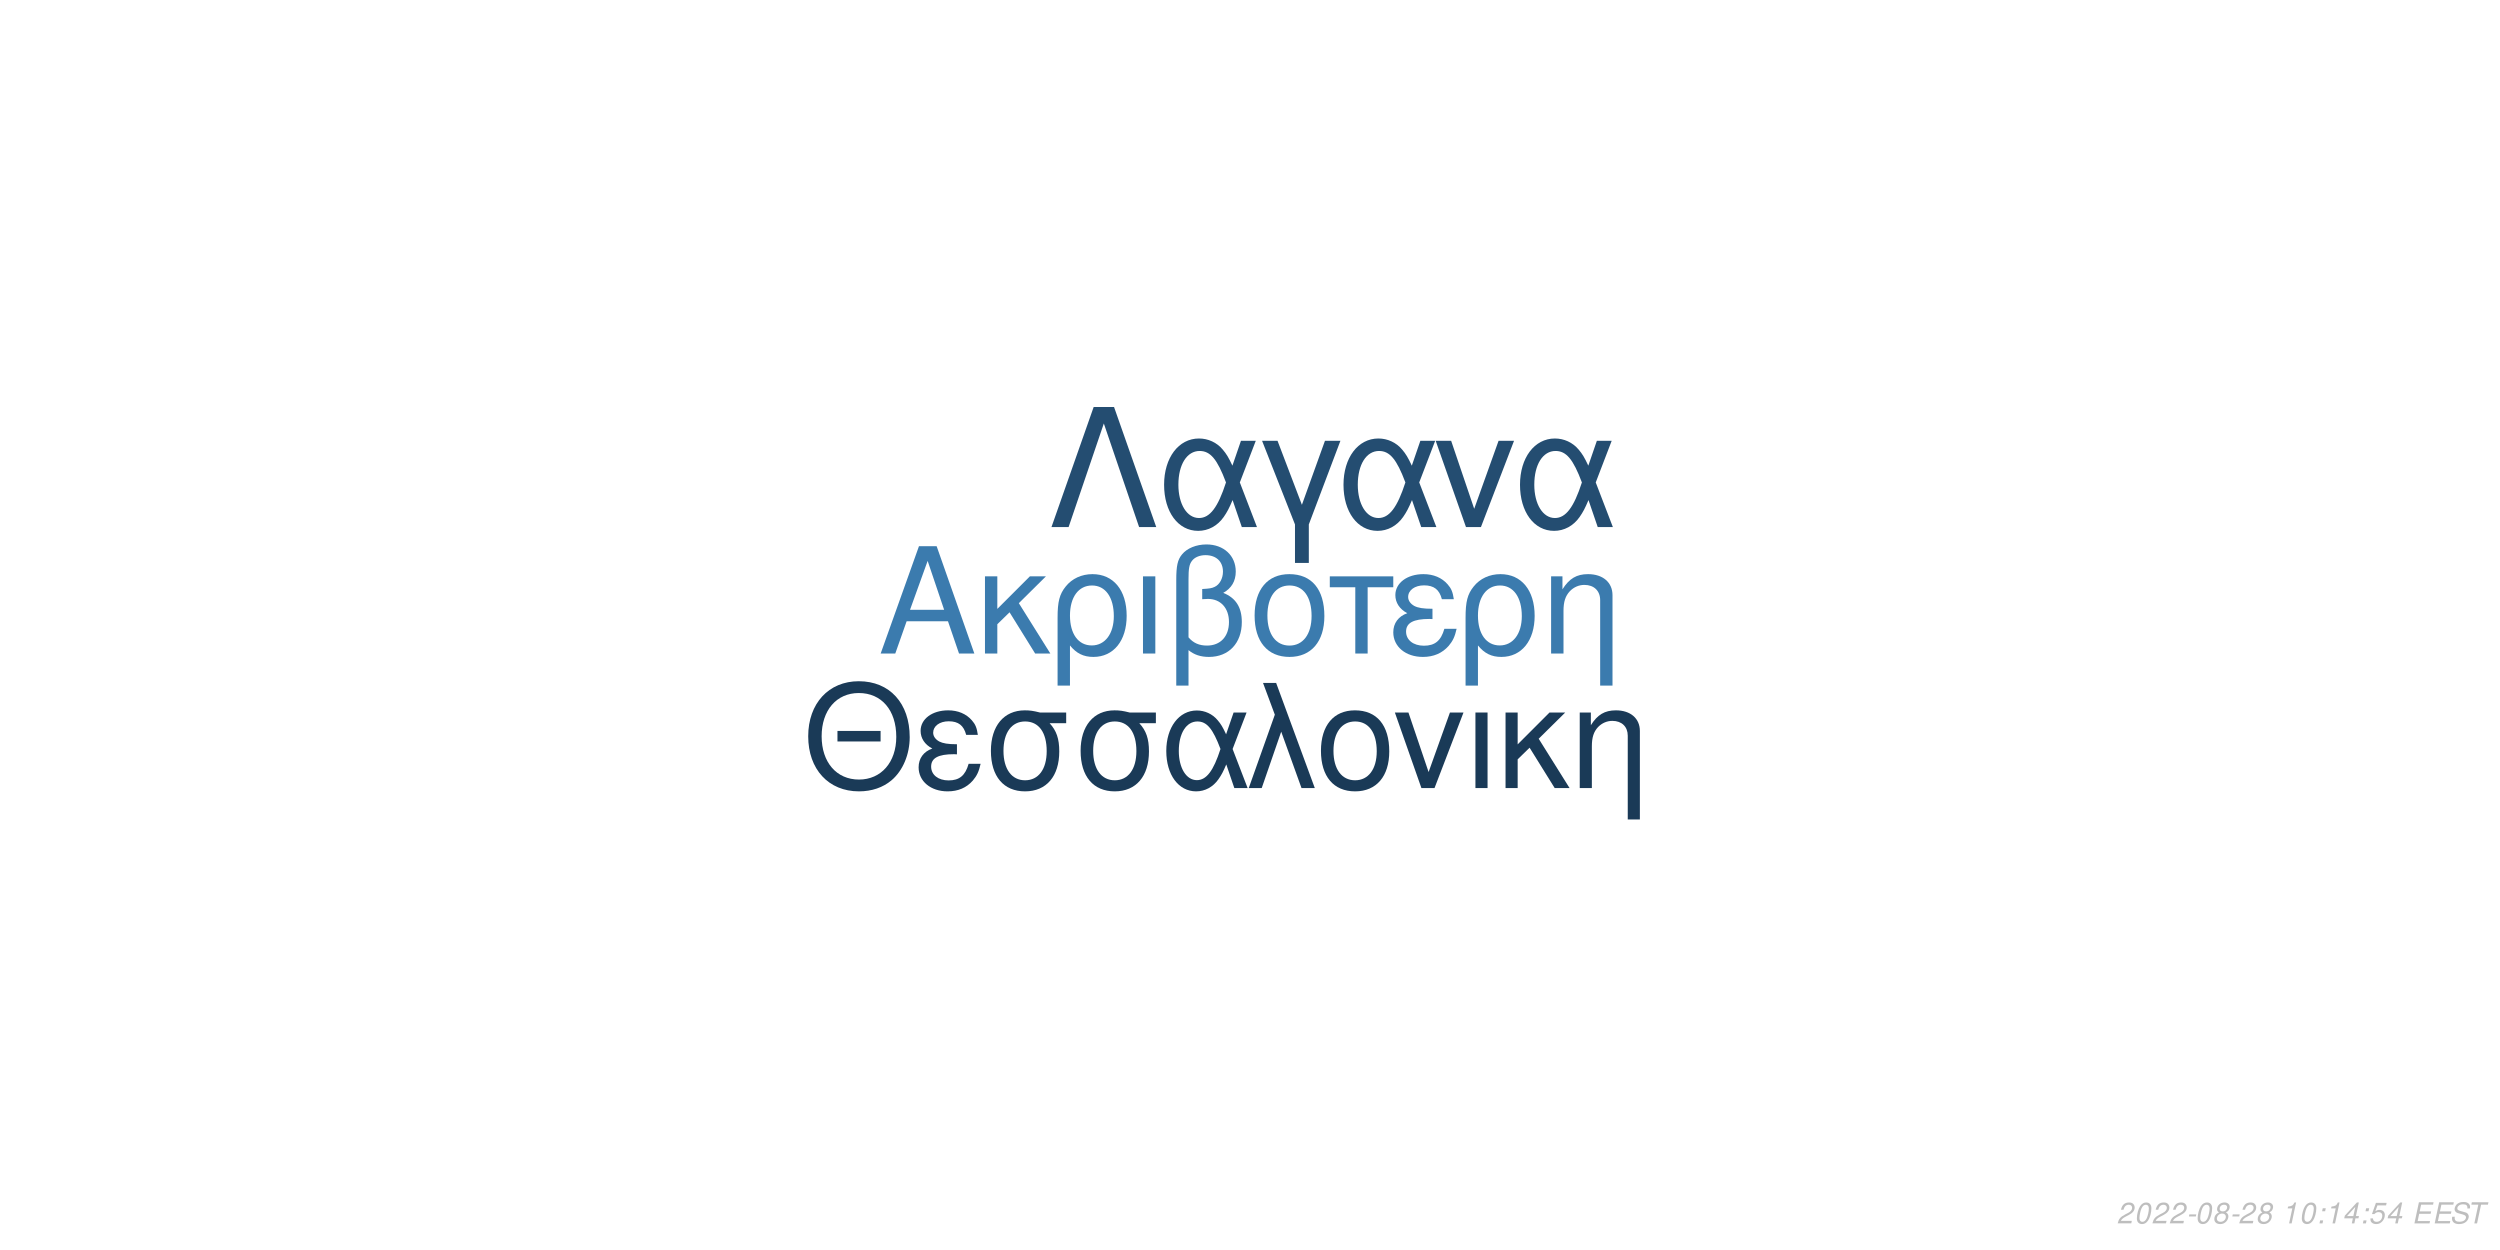
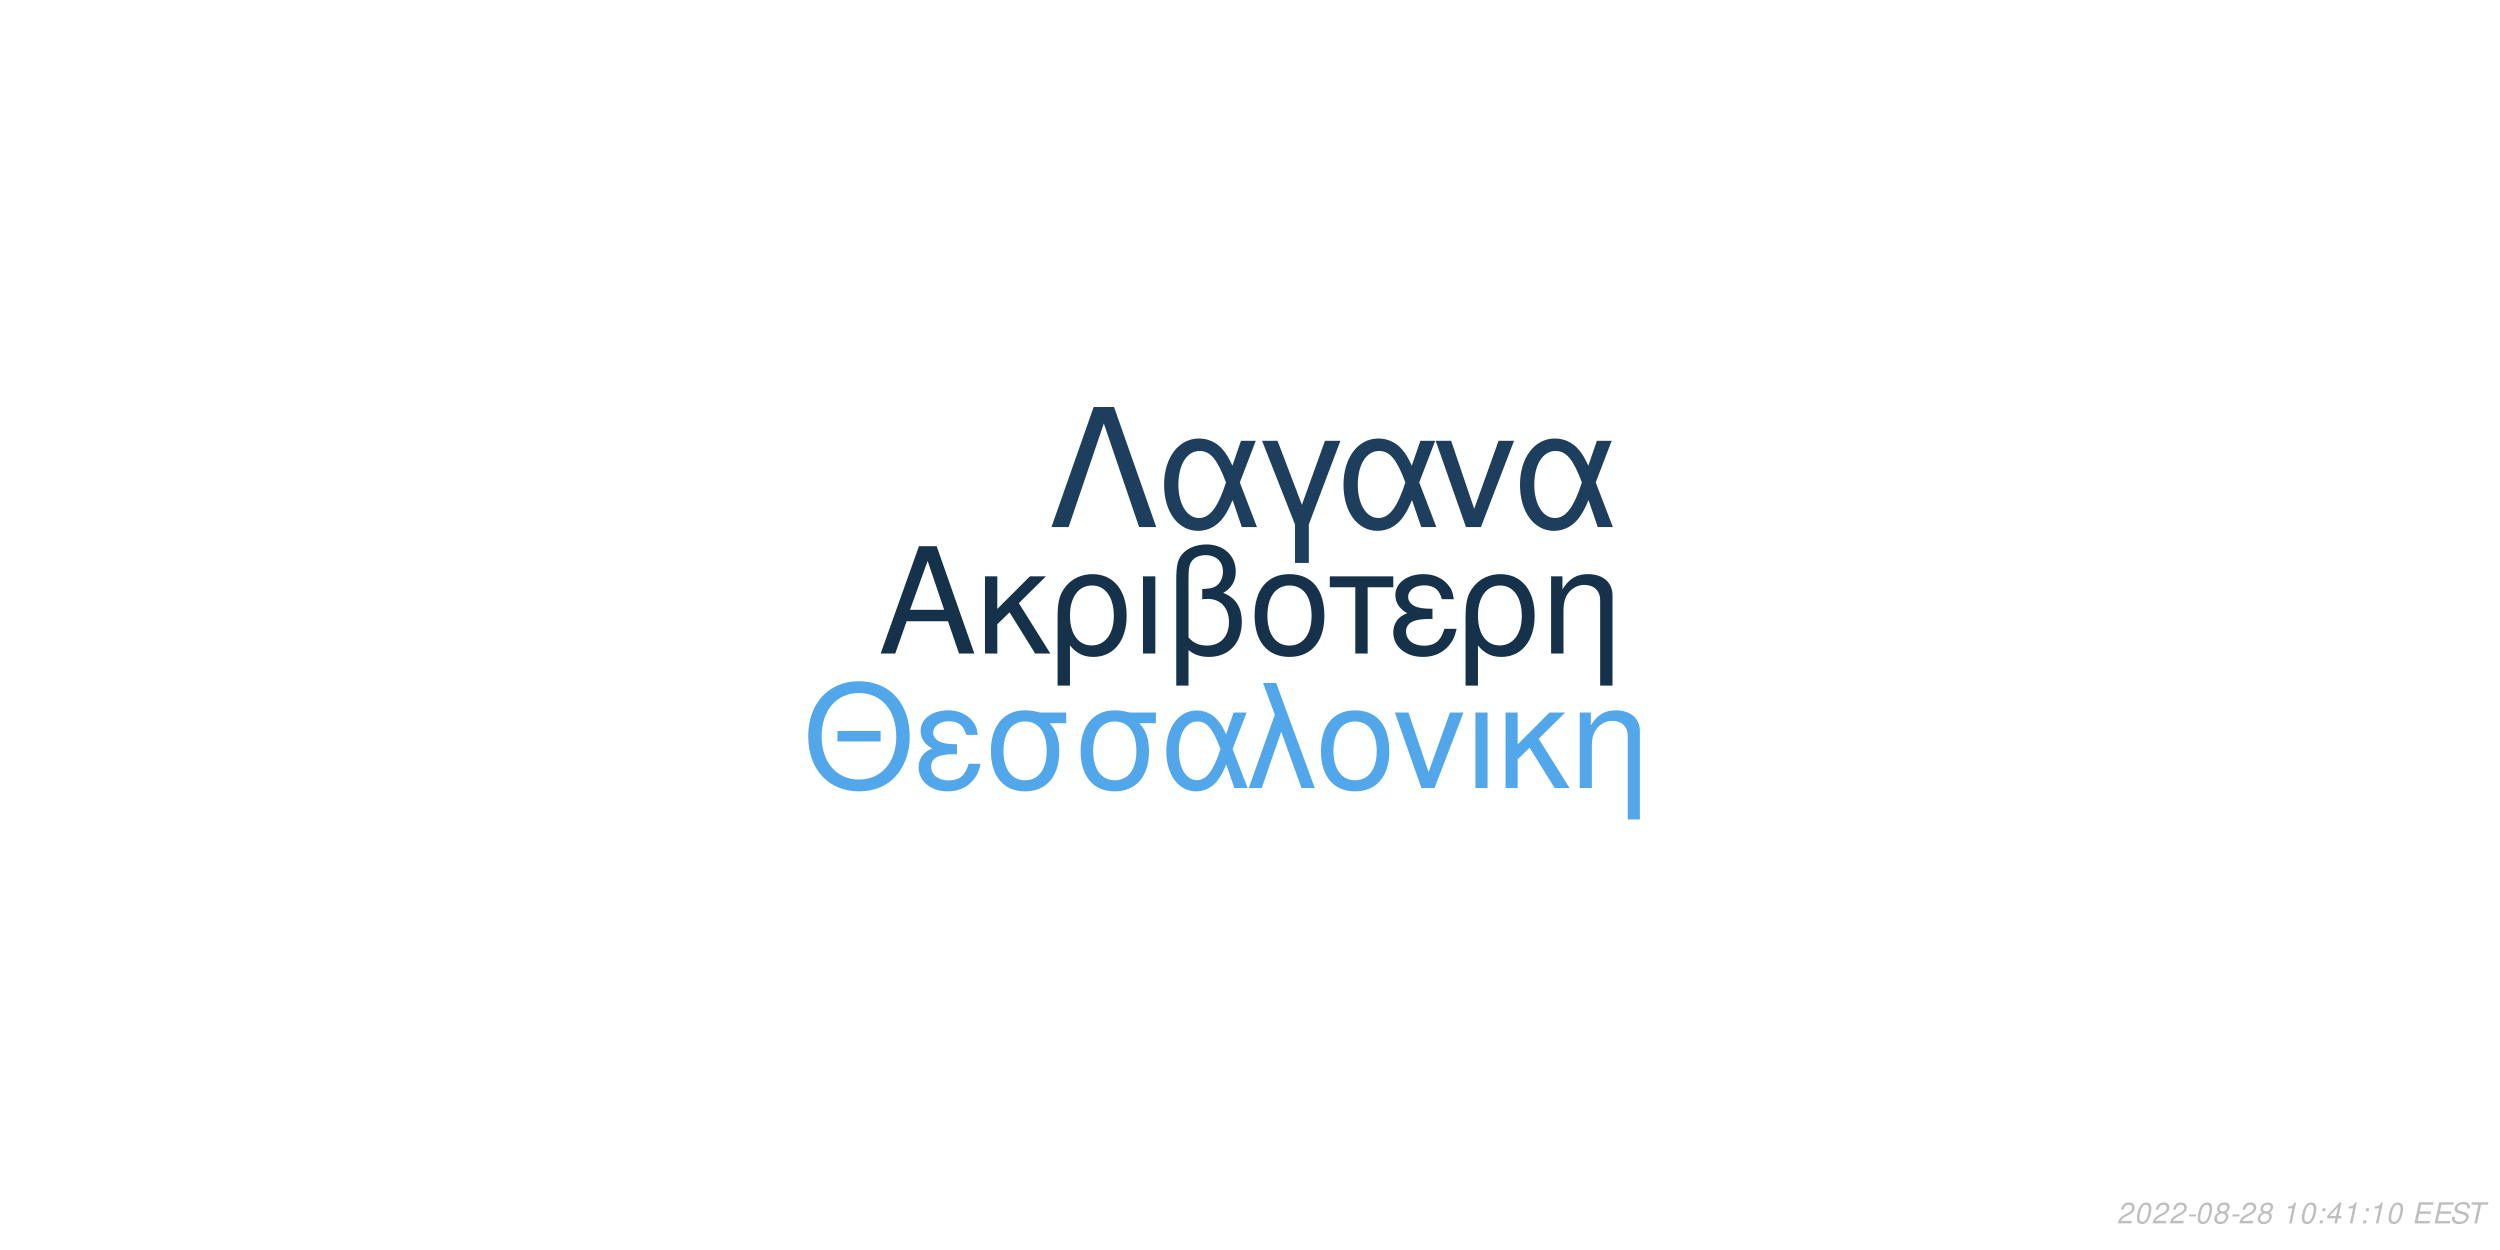
<svg xmlns="http://www.w3.org/2000/svg" xmlns:xlink="http://www.w3.org/1999/xlink" width="864pt" height="432pt" viewBox="0 0 864 432" version="1.1">
  <defs>
    <g>
      <symbol overflow="visible" id="glyph0-0">
        <path style="stroke:none;" d="" />
      </symbol>
      <symbol overflow="visible" id="glyph0-1">
        <path style="stroke:none;" d="M 24.125 -11.141 L 27.938 0 L 33.234 0 L 20.203 -37.094 L 14.094 -37.094 L 0.859 0 L 5.906 0 L 9.828 -11.141 Z M 22.797 -15.109 L 11 -15.109 L 17.094 -32.016 Z M 22.797 -15.109 " />
      </symbol>
      <symbol overflow="visible" id="glyph0-2">
        <path style="stroke:none;" d="M 7.172 -15.422 L 7.172 -26.672 L 2.906 -26.672 L 2.906 0 L 7.172 0 L 7.172 -10.125 L 11.406 -14.25 L 20.25 0 L 25.5 0 L 14.609 -17.406 L 23.969 -26.672 L 18.422 -26.672 Z M 7.172 -15.422 " />
      </symbol>
      <symbol overflow="visible" id="glyph0-3">
        <path style="stroke:none;" d="M 3 11.094 L 7.281 11.094 L 7.281 -2.797 C 9.516 -0.047 11.953 1.172 15.375 1.172 C 22.344 1.172 26.875 -4.422 26.875 -13.031 C 26.875 -21.891 22.297 -27.438 15.062 -27.438 C 11.297 -27.438 7.984 -25.906 5.797 -23.156 C 3.672 -20.516 3 -17.969 3 -12.359 Z M 14.906 -23.516 C 19.547 -23.516 22.438 -19.438 22.438 -12.922 C 22.438 -6.812 19.391 -2.797 14.812 -2.797 C 10.172 -2.797 7.281 -6.766 7.281 -13.125 C 7.281 -19.484 10.234 -23.516 14.906 -23.516 Z M 14.906 -23.516 " />
      </symbol>
      <symbol overflow="visible" id="glyph0-4">
        <path style="stroke:none;" d="M 3.516 0 L 7.781 0 L 7.781 -26.672 L 3.516 -26.672 Z M 3.516 0 " />
      </symbol>
      <symbol overflow="visible" id="glyph0-5">
        <path style="stroke:none;" d="M 4.016 11.094 L 8.25 11.094 L 8.25 -1.172 C 10.172 0.406 12.422 1.172 15.312 1.172 C 22.188 1.172 26.672 -3.609 26.672 -10.891 C 26.672 -15.984 24.578 -19.234 20.25 -20.969 C 23.109 -22.547 24.578 -25.031 24.578 -28.344 C 24.578 -33.844 20.406 -37.703 14.453 -37.703 C 10.938 -37.703 7.734 -36.391 6 -34.25 C 4.484 -32.422 4.016 -30.328 4.016 -25.391 Z M 8.25 -25.656 C 8.25 -29.359 8.5 -30.844 9.469 -32.062 C 10.375 -33.281 12.156 -34 14.094 -34 C 17.812 -34 20.156 -31.812 20.156 -28.297 C 20.156 -25.953 18.984 -23.812 17.297 -23.047 C 16.281 -22.547 15.469 -22.438 12.984 -22.297 L 12.984 -18.781 C 13.734 -18.828 14.344 -18.875 14.969 -18.875 C 19.344 -18.875 22.234 -15.719 22.234 -10.891 C 22.234 -5.906 19.281 -2.75 14.656 -2.75 C 11.953 -2.75 9.922 -3.609 8.25 -5.594 Z M 8.25 -25.656 " />
      </symbol>
      <symbol overflow="visible" id="glyph0-6">
        <path style="stroke:none;" d="M 14.094 -27.438 C 6.562 -27.438 2.094 -22.094 2.094 -13.125 C 2.094 -4.125 6.562 1.172 14.141 1.172 C 21.672 1.172 26.203 -4.172 26.203 -12.922 C 26.203 -22.188 21.828 -27.438 14.094 -27.438 Z M 14.141 -23.516 C 18.938 -23.516 21.781 -19.594 21.781 -12.984 C 21.781 -6.672 18.828 -2.75 14.141 -2.75 C 9.422 -2.75 6.516 -6.672 6.516 -13.125 C 6.516 -19.594 9.422 -23.516 14.141 -23.516 Z M 14.141 -23.516 " />
      </symbol>
      <symbol overflow="visible" id="glyph0-7">
        <path style="stroke:none;" d="M 7.891 0 L 12.156 0 L 12.156 -22.906 L 21.016 -22.906 L 21.016 -26.672 L -0.922 -26.672 L -0.922 -22.906 L 7.891 -22.906 Z M 7.891 0 " />
      </symbol>
      <symbol overflow="visible" id="glyph0-8">
        <path style="stroke:none;" d="M 14.562 -15.469 C 11.344 -15.469 9.562 -15.781 8.297 -16.438 C 6.922 -17.203 6.156 -18.328 6.156 -19.547 C 6.156 -21.891 8.453 -23.562 11.656 -23.562 C 15.062 -23.562 16.953 -22.094 17.812 -18.781 L 21.938 -18.781 C 21.578 -21.266 21.062 -22.5 19.797 -23.922 C 17.812 -26.203 14.906 -27.438 11.453 -27.438 C 5.797 -27.438 1.734 -24.375 1.734 -20.203 C 1.734 -17.609 3.156 -15.375 5.859 -13.938 C 2.797 -12.875 1.016 -10.484 1.016 -7.328 C 1.016 -2.391 5.297 1.172 11.25 1.172 C 14.969 1.172 17.906 -0.109 20.156 -2.641 C 21.578 -4.328 22.297 -5.797 22.906 -8.547 L 18.672 -8.547 C 17.5 -4.422 15.422 -2.703 11.609 -2.703 C 7.938 -2.703 5.438 -4.688 5.438 -7.578 C 5.438 -10.578 7.938 -11.953 13.484 -11.953 C 13.641 -11.953 14.094 -11.953 14.562 -11.906 Z M 14.562 -15.469 " />
      </symbol>
      <symbol overflow="visible" id="glyph0-9">
        <path style="stroke:none;" d="M 3.562 -26.672 L 3.562 0 L 7.844 0 L 7.844 -14.703 C 7.844 -17.906 8.5 -19.891 10.031 -21.531 C 11.406 -22.953 13.188 -23.719 15.062 -23.719 C 18.375 -23.719 20.516 -21.672 20.516 -18.469 L 20.516 11.094 L 24.781 11.094 L 24.781 -20.156 C 24.781 -24.578 21.469 -27.438 16.328 -27.438 C 12.359 -27.438 9.828 -25.906 7.484 -22.188 L 7.484 -26.672 Z M 3.562 -26.672 " />
      </symbol>
      <symbol overflow="visible" id="glyph1-0">
        <path style="stroke:none;" d="" />
      </symbol>
      <symbol overflow="visible" id="glyph1-1">
        <path style="stroke:none;" d="M 26.859 -19.734 L 11.953 -19.734 L 11.953 -16.094 L 26.859 -16.094 Z M 19.328 -36.922 C 8.922 -36.922 1.844 -29.25 1.844 -17.891 C 1.844 -6.484 8.875 1.141 19.391 1.141 C 23.812 1.141 27.703 -0.203 30.641 -2.688 C 34.578 -6.031 36.922 -11.656 36.922 -17.594 C 36.922 -29.297 30 -36.922 19.328 -36.922 Z M 19.328 -32.844 C 27.203 -32.844 32.281 -26.906 32.281 -17.688 C 32.281 -8.922 27.062 -2.938 19.391 -2.938 C 11.609 -2.938 6.484 -8.922 6.484 -17.891 C 6.484 -26.859 11.609 -32.844 19.328 -32.844 Z M 19.328 -32.844 " />
      </symbol>
      <symbol overflow="visible" id="glyph1-2">
        <path style="stroke:none;" d="M 14.25 -15.141 C 11.109 -15.141 9.375 -15.453 8.125 -16.094 C 6.781 -16.844 6.031 -17.938 6.031 -19.141 C 6.031 -21.422 8.266 -23.078 11.406 -23.078 C 14.75 -23.078 16.594 -21.625 17.438 -18.391 L 21.469 -18.391 C 21.125 -20.828 20.625 -22.031 19.391 -23.422 C 17.438 -25.656 14.594 -26.859 11.219 -26.859 C 5.688 -26.859 1.688 -23.875 1.688 -19.781 C 1.688 -17.234 3.094 -15.047 5.734 -13.656 C 2.734 -12.609 1 -10.266 1 -7.172 C 1 -2.344 5.188 1.141 11.016 1.141 C 14.656 1.141 17.547 -0.094 19.734 -2.594 C 21.125 -4.234 21.828 -5.688 22.422 -8.375 L 18.281 -8.375 C 17.141 -4.328 15.094 -2.641 11.359 -2.641 C 7.766 -2.641 5.328 -4.578 5.328 -7.422 C 5.328 -10.359 7.766 -11.703 13.203 -11.703 C 13.359 -11.703 13.797 -11.703 14.25 -11.656 Z M 14.25 -15.141 " />
      </symbol>
      <symbol overflow="visible" id="glyph1-3">
        <path style="stroke:none;" d="M 29 -26.109 L 19.938 -26.109 C 17.594 -26.703 16.438 -26.859 14.703 -26.859 C 7.469 -26.859 2.984 -21.469 2.984 -12.859 C 2.984 -4.031 7.375 1.141 14.797 1.141 C 22.172 1.141 26.609 -4.078 26.609 -12.656 C 26.609 -17.047 25.656 -19.828 23.266 -22.422 L 29 -22.422 Z M 14.797 -23.016 C 19.531 -23.016 22.266 -19.234 22.266 -12.75 C 22.266 -6.531 19.438 -2.688 14.797 -2.688 C 10.172 -2.688 7.328 -6.531 7.328 -12.859 C 7.328 -19.188 10.172 -23.016 14.797 -23.016 Z M 14.797 -23.016 " />
      </symbol>
      <symbol overflow="visible" id="glyph1-4">
        <path style="stroke:none;" d="M 29.344 -26.109 L 24.859 -26.109 L 22.266 -18.578 C 21.125 -21.031 20.484 -22.125 19.328 -23.469 C 17.547 -25.609 14.906 -26.812 12.156 -26.812 C 5.984 -26.812 1.594 -20.984 1.594 -12.812 C 1.594 -4.578 5.828 1.141 11.906 1.141 C 14.953 1.141 17.734 -0.344 19.625 -3.047 C 20.672 -4.531 21.281 -5.688 22.328 -8.172 L 25.109 0 L 29.703 0 L 24.516 -13.5 Z M 20.328 -13.5 C 17.891 -5.922 15.453 -2.734 12.156 -2.734 C 8.516 -2.734 5.922 -6.922 5.922 -12.812 C 5.922 -18.938 8.516 -23.016 12.359 -23.016 C 15.594 -23.016 17.688 -20.531 20.328 -13.5 Z M 20.328 -13.5 " />
      </symbol>
      <symbol overflow="visible" id="glyph1-5">
        <path style="stroke:none;" d="M 1.094 0 L 5.578 0 L 12.312 -19.484 L 19.328 0 L 23.922 0 L 10.562 -36.328 L 6.031 -36.328 L 10.109 -25.359 Z M 1.094 0 " />
      </symbol>
      <symbol overflow="visible" id="glyph1-6">
        <path style="stroke:none;" d="M 13.797 -26.859 C 6.422 -26.859 2.047 -21.625 2.047 -12.859 C 2.047 -4.031 6.422 1.141 13.859 1.141 C 21.234 1.141 25.656 -4.078 25.656 -12.656 C 25.656 -21.719 21.375 -26.859 13.797 -26.859 Z M 13.859 -23.016 C 18.531 -23.016 21.328 -19.188 21.328 -12.703 C 21.328 -6.531 18.438 -2.688 13.859 -2.688 C 9.219 -2.688 6.375 -6.531 6.375 -12.859 C 6.375 -19.188 9.219 -23.016 13.859 -23.016 Z M 13.859 -23.016 " />
      </symbol>
      <symbol overflow="visible" id="glyph1-7">
        <path style="stroke:none;" d="M 14.297 0 L 24.312 -26.109 L 19.625 -26.109 L 12.25 -5.531 L 5.281 -26.109 L 0.594 -26.109 L 9.766 0 Z M 14.297 0 " />
      </symbol>
      <symbol overflow="visible" id="glyph1-8">
        <path style="stroke:none;" d="M 3.438 0 L 7.625 0 L 7.625 -26.109 L 3.438 -26.109 Z M 3.438 0 " />
      </symbol>
      <symbol overflow="visible" id="glyph1-9">
        <path style="stroke:none;" d="M 7.031 -15.094 L 7.031 -26.109 L 2.844 -26.109 L 2.844 0 L 7.031 0 L 7.031 -9.922 L 11.156 -13.953 L 19.828 0 L 24.969 0 L 14.297 -17.047 L 23.469 -26.109 L 18.031 -26.109 Z M 7.031 -15.094 " />
      </symbol>
      <symbol overflow="visible" id="glyph1-10">
        <path style="stroke:none;" d="M 3.484 -26.109 L 3.484 0 L 7.672 0 L 7.672 -14.406 C 7.672 -17.547 8.328 -19.484 9.812 -21.078 C 11.156 -22.469 12.906 -23.219 14.75 -23.219 C 17.984 -23.219 20.078 -21.234 20.078 -18.094 L 20.078 10.859 L 24.266 10.859 L 24.266 -19.734 C 24.266 -24.062 21.031 -26.859 16 -26.859 C 12.109 -26.859 9.609 -25.359 7.328 -21.719 L 7.328 -26.109 Z M 3.484 -26.109 " />
      </symbol>
      <symbol overflow="visible" id="glyph2-0">
        <path style="stroke:none;" d="" />
      </symbol>
      <symbol overflow="visible" id="glyph2-1">
        <path style="stroke:none;" d="M 22.531 -41.484 L 15.484 -41.484 L 0.906 0 L 6.828 0 L 19 -35.797 L 31.188 0 L 37.109 0 Z M 22.531 -41.484 " />
      </symbol>
      <symbol overflow="visible" id="glyph2-2">
        <path style="stroke:none;" d="M 33.516 -29.812 L 28.391 -29.812 L 25.438 -21.219 C 24.125 -24.016 23.391 -25.266 22.078 -26.797 C 20.031 -29.25 17.016 -30.609 13.891 -30.609 C 6.828 -30.609 1.828 -23.953 1.828 -14.625 C 1.828 -5.234 6.656 1.312 13.594 1.312 C 17.078 1.312 20.266 -0.391 22.422 -3.469 C 23.609 -5.172 24.297 -6.484 25.5 -9.328 L 28.688 0 L 33.922 0 L 28 -15.422 Z M 23.219 -15.422 C 20.422 -6.766 17.641 -3.125 13.891 -3.125 C 9.734 -3.125 6.766 -7.906 6.766 -14.625 C 6.766 -21.625 9.734 -26.297 14.109 -26.297 C 17.812 -26.297 20.203 -23.453 23.219 -15.422 Z M 23.219 -15.422 " />
      </symbol>
      <symbol overflow="visible" id="glyph2-3">
        <path style="stroke:none;" d="M 12.062 12.406 L 16.844 12.406 L 16.844 -0.906 L 27.766 -29.812 L 22.422 -29.812 L 14.453 -7.688 L 6.031 -29.812 L 0.688 -29.812 L 12.062 -0.906 Z M 12.062 12.406 " />
      </symbol>
      <symbol overflow="visible" id="glyph2-4">
        <path style="stroke:none;" d="M 16.328 0 L 27.766 -29.812 L 22.422 -29.812 L 14 -6.312 L 6.031 -29.812 L 0.688 -29.812 L 11.156 0 Z M 16.328 0 " />
      </symbol>
      <symbol overflow="visible" id="glyph3-0">
        <path style="stroke:none;" d="" />
      </symbol>
      <symbol overflow="visible" id="glyph3-1">
        <path style="stroke:none;" d="M 5.234 -0.875 L 1.469 -0.875 C 1.641 -1.375 2.203 -1.891 3.109 -2.344 L 4.234 -2.938 C 5.562 -3.625 6.219 -4.469 6.219 -5.484 C 6.219 -5.938 6.062 -6.359 5.797 -6.656 C 5.469 -7.047 4.984 -7.234 4.312 -7.234 C 2.766 -7.234 1.891 -6.453 1.484 -4.734 L 2.375 -4.734 C 2.484 -5.188 2.609 -5.484 2.797 -5.75 C 3.094 -6.203 3.609 -6.453 4.188 -6.453 C 4.891 -6.453 5.344 -6.031 5.344 -5.375 C 5.344 -4.703 4.859 -4.094 4.016 -3.656 L 2.984 -3.125 C 1.234 -2.188 0.797 -1.656 0.344 -0.016 L 5.047 -0.016 Z M 5.234 -0.875 " />
      </symbol>
      <symbol overflow="visible" id="glyph3-2">
        <path style="stroke:none;" d="M 4.203 -7.234 C 3.375 -7.234 2.688 -6.812 2.125 -5.984 C 1.484 -5.047 0.984 -3.188 0.984 -1.734 C 0.984 -1.109 1.172 -0.562 1.484 -0.266 C 1.797 0.047 2.281 0.234 2.766 0.234 C 3.625 0.234 4.281 -0.156 4.859 -1.016 C 5.516 -1.953 6 -3.797 6 -5.266 C 6 -6.5 5.328 -7.234 4.203 -7.234 Z M 4.094 -6.453 C 4.734 -6.453 5.125 -5.984 5.125 -5.156 C 5.125 -4.203 4.781 -2.625 4.406 -1.812 C 3.984 -0.938 3.516 -0.547 2.875 -0.547 C 2.25 -0.547 1.875 -1.031 1.875 -1.828 C 1.875 -2.797 2.203 -4.344 2.594 -5.203 C 2.984 -6.047 3.453 -6.453 4.094 -6.453 Z M 4.094 -6.453 " />
      </symbol>
      <symbol overflow="visible" id="glyph3-3">
        <path style="stroke:none;" d="M 3.516 -3.125 L 1.125 -3.125 L 0.969 -2.406 L 3.359 -2.406 Z M 3.516 -3.125 " />
      </symbol>
      <symbol overflow="visible" id="glyph3-4">
        <path style="stroke:none;" d="M 4.766 -3.797 C 5.078 -3.969 5.234 -4.078 5.438 -4.234 C 5.812 -4.594 6.062 -5.172 6.062 -5.734 C 6.062 -6.625 5.344 -7.234 4.266 -7.234 C 2.812 -7.234 1.703 -6.219 1.703 -4.875 C 1.703 -4.406 1.875 -4.125 2.359 -3.812 C 1.297 -3.312 0.75 -2.516 0.75 -1.469 C 0.75 -0.438 1.547 0.234 2.812 0.234 C 3.656 0.234 4.359 -0.094 4.938 -0.734 C 5.359 -1.234 5.609 -1.859 5.609 -2.438 C 5.609 -3.047 5.312 -3.516 4.766 -3.797 Z M 4.109 -6.453 C 4.797 -6.453 5.188 -6.125 5.188 -5.578 C 5.188 -5.266 5.062 -4.922 4.859 -4.672 C 4.562 -4.312 4.188 -4.156 3.656 -4.156 C 2.984 -4.156 2.594 -4.453 2.594 -4.984 C 2.594 -5.859 3.203 -6.453 4.109 -6.453 Z M 3.453 -3.406 C 4.234 -3.406 4.734 -2.984 4.734 -2.312 C 4.734 -1.312 3.922 -0.547 2.875 -0.547 C 2.125 -0.547 1.625 -0.969 1.625 -1.625 C 1.625 -2.609 2.438 -3.406 3.453 -3.406 Z M 3.453 -3.406 " />
      </symbol>
      <symbol overflow="visible" id="glyph3-5">
        <path style="stroke:none;" d="" />
      </symbol>
      <symbol overflow="visible" id="glyph3-6">
        <path style="stroke:none;" d="M 3.703 -5.188 L 2.594 0 L 3.469 0 L 5.016 -7.234 L 4.438 -7.234 C 3.906 -6.156 3.688 -6.016 2.234 -5.812 L 2.109 -5.188 Z M 3.703 -5.188 " />
      </symbol>
      <symbol overflow="visible" id="glyph3-7">
        <path style="stroke:none;" d="M 2.359 -1.031 L 1.312 -1.031 L 1.094 0 L 2.141 0 Z M 3.266 -5.234 L 2.219 -5.234 L 2 -4.203 L 3.047 -4.203 Z M 3.266 -5.234 " />
      </symbol>
      <symbol overflow="visible" id="glyph3-8">
        <path style="stroke:none;" d="M 3.625 -1.75 L 3.266 0 L 4.141 0 L 4.516 -1.75 L 5.562 -1.75 L 5.734 -2.531 L 4.688 -2.531 L 5.688 -7.234 L 5.016 -7.234 L 0.844 -2.672 L 0.641 -1.75 Z M 3.797 -2.531 L 1.594 -2.531 L 4.469 -5.703 Z M 3.797 -2.531 " />
      </symbol>
      <symbol overflow="visible" id="glyph3-9">
-         <path style="stroke:none;" d="M 6.297 -7.094 L 2.594 -7.094 L 1.234 -3.234 L 2.047 -3.234 C 2.656 -3.766 2.938 -3.906 3.531 -3.906 C 4.328 -3.906 4.797 -3.453 4.797 -2.688 C 4.797 -1.438 3.969 -0.547 2.828 -0.547 C 2.031 -0.547 1.609 -0.938 1.578 -1.734 L 0.703 -1.734 L 0.703 -1.516 C 0.703 -0.938 0.844 -0.547 1.188 -0.266 C 1.562 0.062 2.078 0.234 2.703 0.234 C 3.656 0.234 4.391 -0.156 4.984 -0.922 C 5.422 -1.5 5.672 -2.234 5.672 -2.953 C 5.672 -4 4.938 -4.672 3.812 -4.672 C 3.328 -4.672 2.906 -4.547 2.406 -4.234 L 3.109 -6.219 L 6.109 -6.219 Z M 6.297 -7.094 " />
+         <path style="stroke:none;" d="M 2.547 -3.312 L 6.5 -3.312 L 6.688 -4.141 L 2.719 -4.141 L 3.219 -6.469 L 7.344 -6.469 L 7.516 -7.297 L 2.453 -7.297 L 0.906 0 L 6.125 0 L 6.297 -0.812 L 2.016 -0.812 Z M 2.547 -3.312 " />
      </symbol>
      <symbol overflow="visible" id="glyph3-10">
-         <path style="stroke:none;" d="M 2.547 -3.312 L 6.5 -3.312 L 6.688 -4.141 L 2.719 -4.141 L 3.219 -6.469 L 7.344 -6.469 L 7.516 -7.297 L 2.453 -7.297 L 0.906 0 L 6.125 0 L 6.297 -0.812 L 2.016 -0.812 Z M 2.547 -3.312 " />
+         <path style="stroke:none;" d="M 7.062 -5.156 C 7.125 -5.438 7.141 -5.562 7.141 -5.703 C 7.141 -6.156 6.938 -6.594 6.594 -6.891 C 6.188 -7.25 5.656 -7.406 4.875 -7.406 C 3.844 -7.406 3.047 -7.125 2.5 -6.562 C 2.094 -6.141 1.781 -5.438 1.781 -4.922 C 1.781 -4.297 2.219 -3.766 2.891 -3.562 L 4.594 -3.094 C 5.406 -2.859 5.734 -2.578 5.734 -2.094 C 5.734 -1.781 5.547 -1.406 5.266 -1.141 C 4.844 -0.766 4.266 -0.578 3.453 -0.578 C 2.328 -0.578 1.812 -0.984 1.812 -1.906 C 1.812 -2.047 1.812 -2.125 1.844 -2.312 L 0.984 -2.312 C 0.906 -2.062 0.891 -1.906 0.891 -1.688 C 0.891 -0.484 1.797 0.234 3.297 0.234 C 4.359 0.234 5.234 -0.062 5.812 -0.609 C 6.344 -1.078 6.688 -1.797 6.688 -2.375 C 6.688 -2.641 6.609 -2.906 6.453 -3.156 C 6.234 -3.5 5.938 -3.703 5.469 -3.828 L 3.75 -4.312 C 2.984 -4.547 2.734 -4.734 2.734 -5.188 C 2.734 -5.547 2.875 -5.844 3.188 -6.109 C 3.547 -6.438 4.031 -6.594 4.703 -6.594 C 5.266 -6.594 5.688 -6.484 5.906 -6.297 C 6.094 -6.125 6.219 -5.797 6.219 -5.516 C 6.219 -5.422 6.203 -5.344 6.188 -5.156 Z M 7.062 -5.156 " />
      </symbol>
      <symbol overflow="visible" id="glyph3-11">
-         <path style="stroke:none;" d="M 7.062 -5.156 C 7.125 -5.438 7.141 -5.562 7.141 -5.703 C 7.141 -6.156 6.938 -6.594 6.594 -6.891 C 6.188 -7.25 5.656 -7.406 4.875 -7.406 C 3.844 -7.406 3.047 -7.125 2.5 -6.562 C 2.094 -6.141 1.781 -5.438 1.781 -4.922 C 1.781 -4.297 2.219 -3.766 2.891 -3.562 L 4.594 -3.094 C 5.406 -2.859 5.734 -2.578 5.734 -2.094 C 5.734 -1.781 5.547 -1.406 5.266 -1.141 C 4.844 -0.766 4.266 -0.578 3.453 -0.578 C 2.328 -0.578 1.812 -0.984 1.812 -1.906 C 1.812 -2.047 1.812 -2.125 1.844 -2.312 L 0.984 -2.312 C 0.906 -2.062 0.891 -1.906 0.891 -1.688 C 0.891 -0.484 1.797 0.234 3.297 0.234 C 4.359 0.234 5.234 -0.062 5.812 -0.609 C 6.344 -1.078 6.688 -1.797 6.688 -2.375 C 6.688 -2.641 6.609 -2.906 6.453 -3.156 C 6.234 -3.5 5.938 -3.703 5.469 -3.828 L 3.75 -4.312 C 2.984 -4.547 2.734 -4.734 2.734 -5.188 C 2.734 -5.547 2.875 -5.844 3.188 -6.109 C 3.547 -6.438 4.031 -6.594 4.703 -6.594 C 5.266 -6.594 5.688 -6.484 5.906 -6.297 C 6.094 -6.125 6.219 -5.797 6.219 -5.516 C 6.219 -5.422 6.203 -5.344 6.188 -5.156 Z M 7.062 -5.156 " />
-       </symbol>
-       <symbol overflow="visible" id="glyph3-12">
        <path style="stroke:none;" d="M 4.938 -6.469 L 7.312 -6.469 L 7.484 -7.297 L 1.75 -7.297 L 1.578 -6.469 L 3.984 -6.469 L 2.609 0 L 3.547 0 Z M 4.938 -6.469 " />
      </symbol>
    </g>
  </defs>
  <g id="surface1">
    <rect x="0" y="0" width="864" height="432" style="fill:rgb(100%,100%,100%);fill-opacity:1;stroke:none;" />
-     <g style="fill:rgb(23.137%,48.235%,68.235%);fill-opacity:1;">
+     <g style="fill:rgb(8.627%,19.216%,29.02%);fill-opacity:1;">
      <use xlink:href="#glyph0-1" x="303.5" y="225.861" />
      <use xlink:href="#glyph0-2" x="337.5" y="225.861" />
      <use xlink:href="#glyph0-3" x="362.5" y="225.861" />
      <use xlink:href="#glyph0-4" x="391.5" y="225.861" />
      <use xlink:href="#glyph0-5" x="402.5" y="225.861" />
      <use xlink:href="#glyph0-6" x="431.5" y="225.861" />
      <use xlink:href="#glyph0-7" x="460.5" y="225.861" />
      <use xlink:href="#glyph0-8" x="480.5" y="225.861" />
      <use xlink:href="#glyph0-3" x="503.5" y="225.861" />
      <use xlink:href="#glyph0-9" x="532.5" y="225.861" />
    </g>
-     <g style="fill:rgb(10.196%,22.745%,34.118%);fill-opacity:1;">
+     <g style="fill:rgb(31.765%,65.49%,91.765%);fill-opacity:1;">
      <use xlink:href="#glyph1-1" x="277.473" y="272.354" />
      <use xlink:href="#glyph1-2" x="316.473" y="272.354" />
      <use xlink:href="#glyph1-3" x="339.473" y="272.354" />
      <use xlink:href="#glyph1-3" x="370.473" y="272.354" />
      <use xlink:href="#glyph1-4" x="401.473" y="272.354" />
      <use xlink:href="#glyph1-5" x="430.473" y="272.354" />
      <use xlink:href="#glyph1-6" x="454.473" y="272.354" />
      <use xlink:href="#glyph1-7" x="481.473" y="272.354" />
      <use xlink:href="#glyph1-8" x="506.473" y="272.354" />
      <use xlink:href="#glyph1-9" x="517.473" y="272.354" />
      <use xlink:href="#glyph1-10" x="542.473" y="272.354" />
    </g>
-     <g style="fill:rgb(14.118%,30.196%,44.314%);fill-opacity:1;">
+     <g style="fill:rgb(11.373%,24.314%,36.471%);fill-opacity:1;">
      <use xlink:href="#glyph2-1" x="362.484" y="182.152" />
      <use xlink:href="#glyph2-2" x="400.484" y="182.152" />
      <use xlink:href="#glyph2-3" x="435.484" y="182.152" />
      <use xlink:href="#glyph2-2" x="462.484" y="182.152" />
      <use xlink:href="#glyph2-4" x="495.484" y="182.152" />
      <use xlink:href="#glyph2-2" x="523.484" y="182.152" />
    </g>
    <g style="fill:rgb(74.51%,74.51%,74.51%);fill-opacity:1;">
      <use xlink:href="#glyph3-1" x="731.52" y="422.81" />
      <use xlink:href="#glyph3-2" x="737.52" y="422.81" />
      <use xlink:href="#glyph3-1" x="743.52" y="422.81" />
      <use xlink:href="#glyph3-1" x="749.52" y="422.81" />
      <use xlink:href="#glyph3-3" x="755.52" y="422.81" />
      <use xlink:href="#glyph3-2" x="758.52" y="422.81" />
      <use xlink:href="#glyph3-4" x="764.52" y="422.81" />
      <use xlink:href="#glyph3-3" x="770.52" y="422.81" />
      <use xlink:href="#glyph3-1" x="773.52" y="422.81" />
      <use xlink:href="#glyph3-4" x="779.52" y="422.81" />
      <use xlink:href="#glyph3-5" x="785.52" y="422.81" />
      <use xlink:href="#glyph3-6" x="788.52" y="422.81" />
      <use xlink:href="#glyph3-2" x="794.52" y="422.81" />
      <use xlink:href="#glyph3-7" x="800.52" y="422.81" />
-       <use xlink:href="#glyph3-6" x="803.52" y="422.81" />
-       <use xlink:href="#glyph3-8" x="809.52" y="422.81" />
+       <use xlink:href="#glyph3-8" x="803.52" y="422.81" />
+       <use xlink:href="#glyph3-6" x="809.52" y="422.81" />
      <use xlink:href="#glyph3-7" x="815.52" y="422.81" />
-       <use xlink:href="#glyph3-9" x="818.52" y="422.81" />
-       <use xlink:href="#glyph3-8" x="824.52" y="422.81" />
+       <use xlink:href="#glyph3-6" x="818.52" y="422.81" />
+       <use xlink:href="#glyph3-2" x="824.52" y="422.81" />
      <use xlink:href="#glyph3-5" x="830.52" y="422.81" />
-       <use xlink:href="#glyph3-10" x="833.52" y="422.81" />
-       <use xlink:href="#glyph3-10" x="840.52" y="422.81" />
-       <use xlink:href="#glyph3-11" x="846.52" y="422.81" />
-       <use xlink:href="#glyph3-12" x="852.52" y="422.81" />
+       <use xlink:href="#glyph3-9" x="833.52" y="422.81" />
+       <use xlink:href="#glyph3-9" x="840.52" y="422.81" />
+       <use xlink:href="#glyph3-10" x="846.52" y="422.81" />
+       <use xlink:href="#glyph3-11" x="852.52" y="422.81" />
    </g>
  </g>
</svg>
